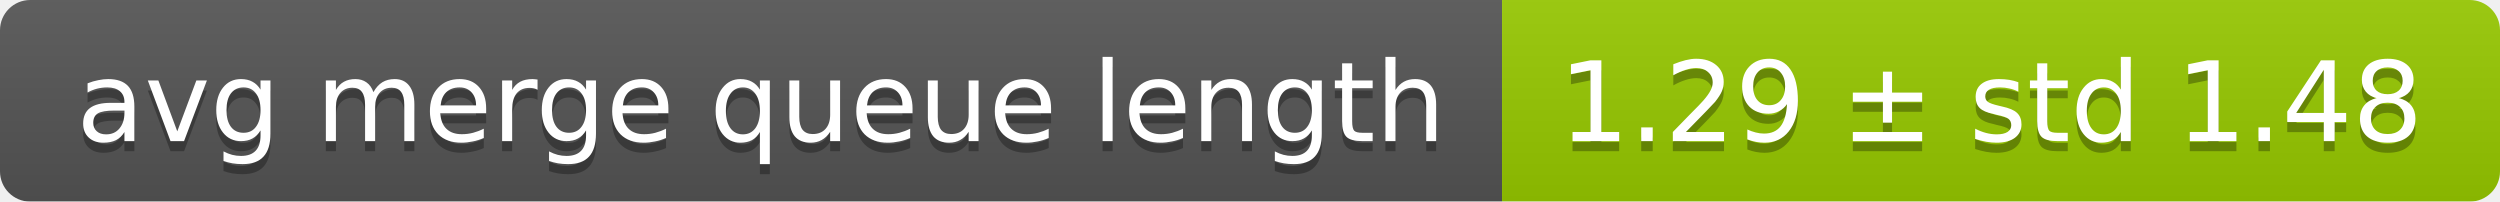
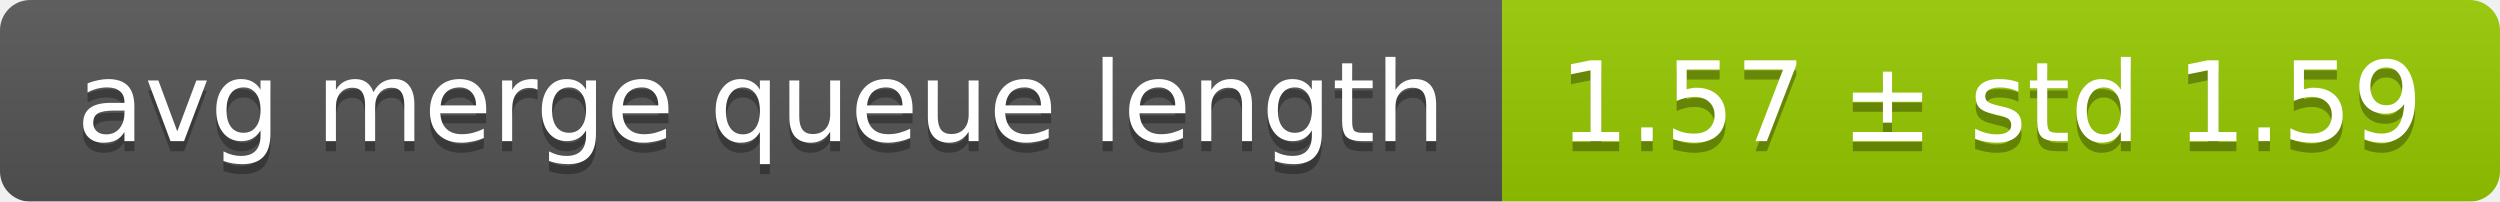
<svg xmlns="http://www.w3.org/2000/svg" width="248" height="20">
  <linearGradient id="smooth" x2="0" y2="100%">
    <stop offset="0" stop-color="#bbb" stop-opacity=".1" />
    <stop offset="1" stop-opacity=".1" />
  </linearGradient>
  <mask id="round">
    <rect width="248" height="20" rx="3" fill="#fff" />
  </mask>
  <g mask="url(#round)">
    <rect width="149" height="20" fill="#555" />
    <rect x="149" width="99" height="20" fill="#97ca00" />
    <rect width="248" height="20" fill="url(#smooth)" />
  </g>
  <g fill="#fff" text-anchor="middle" font-family="DejaVu Sans,Verdana,Geneva,sans-serif" font-size="11">
    <text x="75.5" y="15" fill="#010101" fill-opacity=".3">avg merge queue length</text>
    <text x="75.5" y="14">avg merge queue length</text>
-     <text x="197.5" y="15" fill="#010101" fill-opacity=".3">1.29 ± std 1.48</text>
-     <text x="197.5" y="14">1.29 ± std 1.48</text>
+     <text x="197.5" y="15" fill="#010101" fill-opacity=".3">1.57 ± std 1.59</text>
+     <text x="197.5" y="14">1.57 ± std 1.59</text>
  </g>
</svg>
